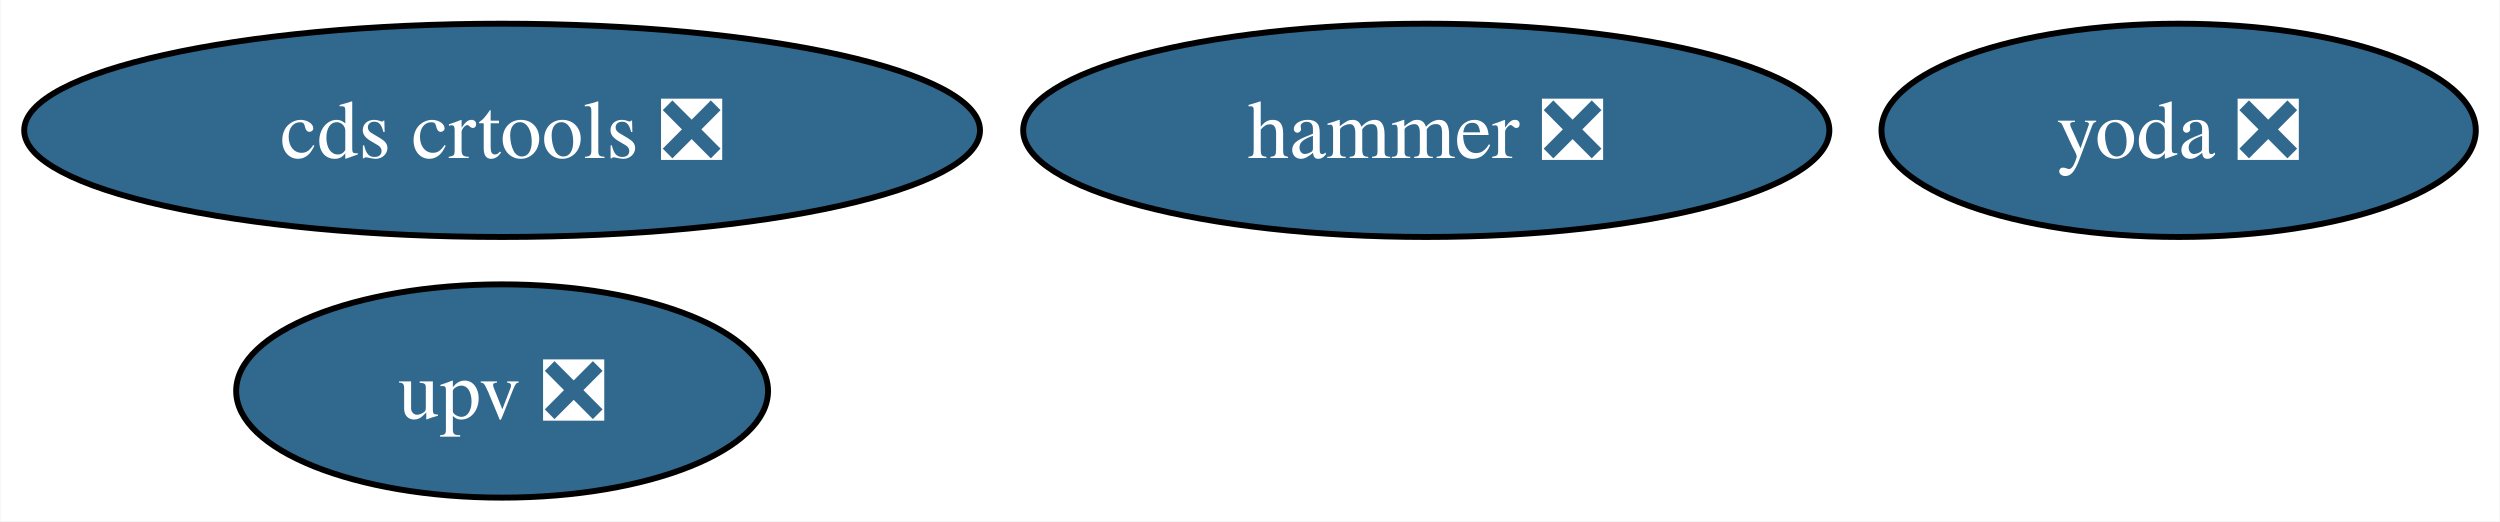
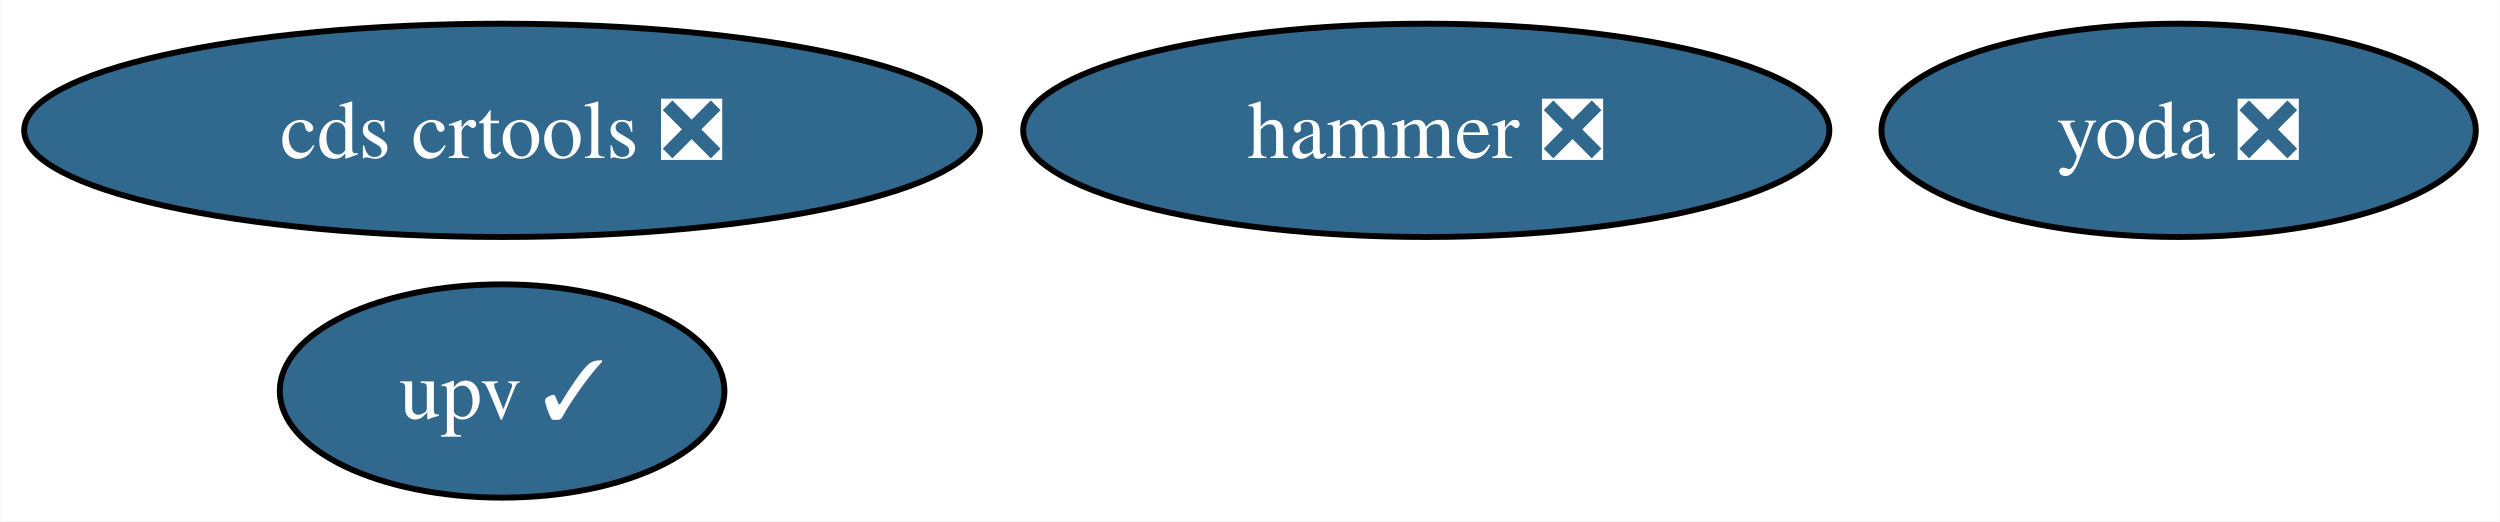
<svg xmlns="http://www.w3.org/2000/svg" xmlns:xlink="http://www.w3.org/1999/xlink" width="422pt" height="88pt" viewBox="0.00 0.00 421.83 88.00">
  <g id="graph0" class="graph" transform="scale(1 1) rotate(0) translate(4 84)">
    <polygon fill="white" stroke="none" points="-4,4 -4,-84 417.83,-84 417.83,4 -4,4" />
    <g id="node1" class="node">
      <g id="a_node1">
        <a xlink:href="https://github.com/conda-forge/hammer-feedstock/pull/52" xlink:title="hammer ❎">
          <ellipse fill="#31688e" stroke="black" cx="236.67" cy="-62" rx="68.04" ry="18" />
          <text text-anchor="middle" x="236.67" y="-57.33" font-family="Times,serif" font-size="14.00" fill="white">hammer ❎</text>
        </a>
      </g>
    </g>
    <g id="node2" class="node">
      <g id="a_node2">
        <a xlink:href="https://github.com/conda-forge/yoda-feedstock/pull/46" xlink:title="yoda ❎">
          <ellipse fill="#31688e" stroke="black" cx="363.67" cy="-62" rx="50.16" ry="18" />
          <text text-anchor="middle" x="363.67" y="-57.33" font-family="Times,serif" font-size="14.00" fill="white">yoda ❎</text>
        </a>
      </g>
    </g>
    <g id="node3" class="node">
      <g id="a_node3">
        <a xlink:href="https://github.com/conda-forge/cds-crtools-feedstock/pull/87" xlink:title="cds crtools ❎">
          <ellipse fill="#31688e" stroke="black" cx="80.67" cy="-62" rx="80.67" ry="18" />
          <text text-anchor="middle" x="80.67" y="-57.33" font-family="Times,serif" font-size="14.00" fill="white">cds crtools ❎</text>
        </a>
      </g>
    </g>
    <g id="node4" class="node">
      <g id="a_node4">
-         <a xlink:href="https://github.com/conda-forge/upv-feedstock/pull/19" xlink:title="upv ❎">
-           <ellipse fill="#31688e" stroke="black" cx="80.67" cy="-18" rx="44.89" ry="18" />
-           <text text-anchor="middle" x="80.67" y="-13.32" font-family="Times,serif" font-size="14.00" fill="white">upv ❎</text>
+         <a xlink:href="https://github.com/conda-forge/upv-feedstock/pull/19" xlink:title="upv ✓">
+           <ellipse fill="#31688e" stroke="black" cx="80.67" cy="-18" rx="37.53" ry="18" />
+           <text text-anchor="middle" x="80.67" y="-13.32" font-family="Times,serif" font-size="14.00" fill="white">upv ✓</text>
        </a>
      </g>
    </g>
  </g>
</svg>
